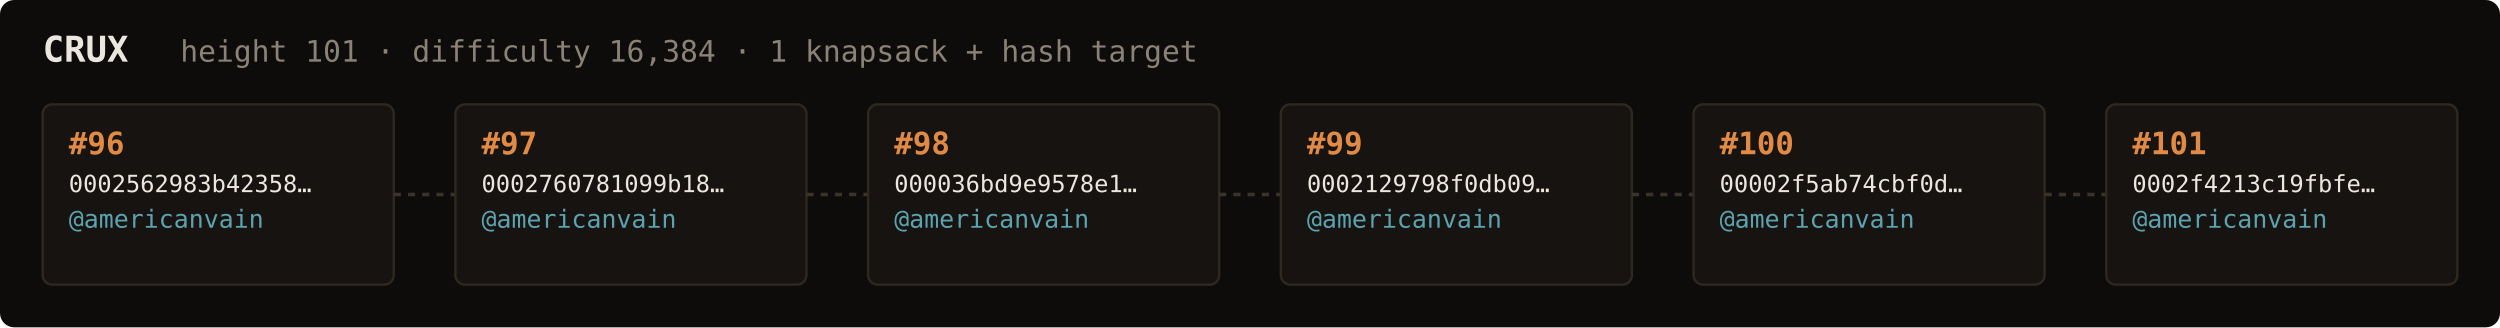
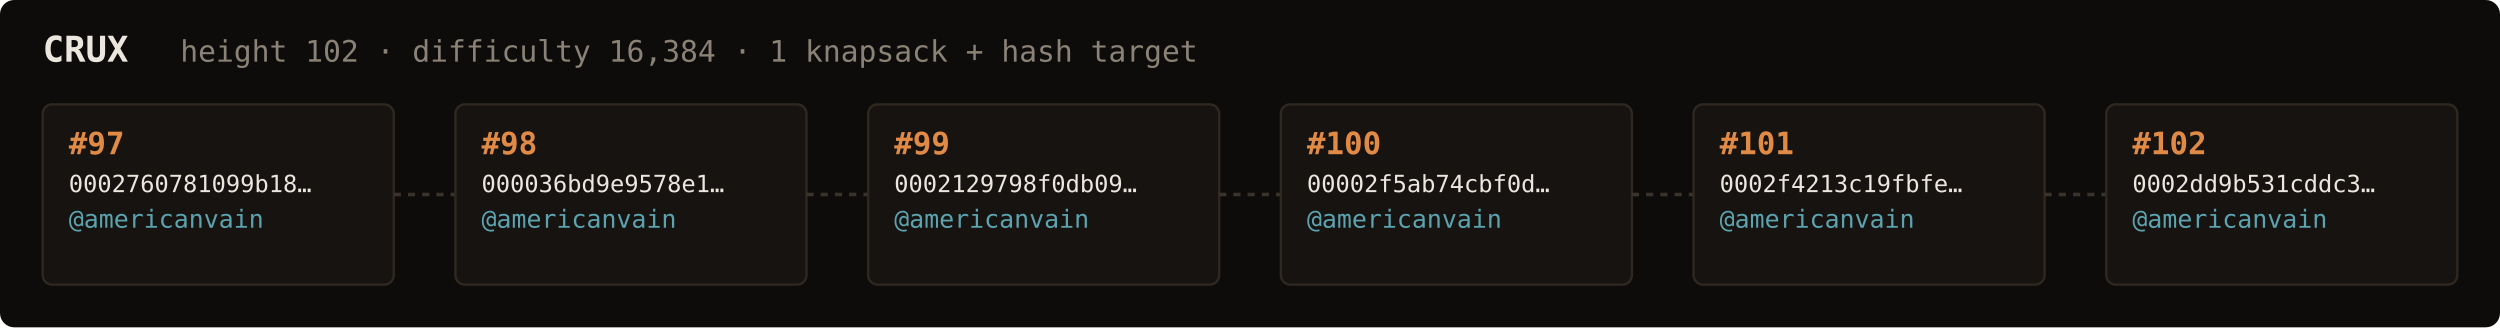
<svg xmlns="http://www.w3.org/2000/svg" width="1054" height="138" viewBox="0 0 1054 138" font-family="ui-monospace,SFMono-Regular,Menlo,monospace">
  <rect fill="#0e0c0a" width="1054" height="138" rx="6" />
  <text x="18" y="26" fill="#ebe6de" font-size="15" font-weight="700">CRUX</text>
-   <text x="76" y="26" fill="#8a8276" font-size="12.5">height 101 · difficulty 16,384 · 1 knapsack + hash target</text>
+   <text x="76" y="26" fill="#8a8276" font-size="12.5">height 102 · difficulty 16,384 · 1 knapsack + hash target</text>
  <rect x="18" y="44" width="148" height="76" rx="4" fill="#161310" stroke="#2e2820" stroke-width="1" />
-   <text x="29" y="65" fill="#e08a45" font-size="13" font-weight="700">#96</text>
-   <text x="29" y="81" fill="#ebe6de" font-size="10">0002562983b42358…</text>
+   <text x="29" y="65" fill="#e08a45" font-size="13" font-weight="700">#97</text>
+   <text x="29" y="81" fill="#ebe6de" font-size="10">0002760781099b18…</text>
  <text x="29" y="96" fill="#5ca3b0" font-size="10.5">@americanvain</text>
  <text x="29" y="110" fill="#8a8276" font-size="9" />
  <line x1="166" y1="82.0" x2="192" y2="82.0" stroke="#3a332b" stroke-width="1.5" stroke-dasharray="3 3" />
  <rect x="192" y="44" width="148" height="76" rx="4" fill="#161310" stroke="#2e2820" stroke-width="1" />
-   <text x="203" y="65" fill="#e08a45" font-size="13" font-weight="700">#97</text>
-   <text x="203" y="81" fill="#ebe6de" font-size="10">0002760781099b18…</text>
+   <text x="203" y="65" fill="#e08a45" font-size="13" font-weight="700">#98</text>
+   <text x="203" y="81" fill="#ebe6de" font-size="10">000036bd9e9578e1…</text>
  <text x="203" y="96" fill="#5ca3b0" font-size="10.5">@americanvain</text>
  <text x="203" y="110" fill="#8a8276" font-size="9" />
  <line x1="340" y1="82.0" x2="366" y2="82.0" stroke="#3a332b" stroke-width="1.5" stroke-dasharray="3 3" />
  <rect x="366" y="44" width="148" height="76" rx="4" fill="#161310" stroke="#2e2820" stroke-width="1" />
-   <text x="377" y="65" fill="#e08a45" font-size="13" font-weight="700">#98</text>
-   <text x="377" y="81" fill="#ebe6de" font-size="10">000036bd9e9578e1…</text>
+   <text x="377" y="65" fill="#e08a45" font-size="13" font-weight="700">#99</text>
+   <text x="377" y="81" fill="#ebe6de" font-size="10">0002129798f0db09…</text>
  <text x="377" y="96" fill="#5ca3b0" font-size="10.5">@americanvain</text>
  <text x="377" y="110" fill="#8a8276" font-size="9" />
  <line x1="514" y1="82.0" x2="540" y2="82.0" stroke="#3a332b" stroke-width="1.5" stroke-dasharray="3 3" />
  <rect x="540" y="44" width="148" height="76" rx="4" fill="#161310" stroke="#2e2820" stroke-width="1" />
-   <text x="551" y="65" fill="#e08a45" font-size="13" font-weight="700">#99</text>
-   <text x="551" y="81" fill="#ebe6de" font-size="10">0002129798f0db09…</text>
+   <text x="551" y="65" fill="#e08a45" font-size="13" font-weight="700">#100</text>
+   <text x="551" y="81" fill="#ebe6de" font-size="10">00002f5ab74cbf0d…</text>
  <text x="551" y="96" fill="#5ca3b0" font-size="10.5">@americanvain</text>
  <text x="551" y="110" fill="#8a8276" font-size="9" />
  <line x1="688" y1="82.0" x2="714" y2="82.0" stroke="#3a332b" stroke-width="1.5" stroke-dasharray="3 3" />
  <rect x="714" y="44" width="148" height="76" rx="4" fill="#161310" stroke="#2e2820" stroke-width="1" />
-   <text x="725" y="65" fill="#e08a45" font-size="13" font-weight="700">#100</text>
-   <text x="725" y="81" fill="#ebe6de" font-size="10">00002f5ab74cbf0d…</text>
+   <text x="725" y="65" fill="#e08a45" font-size="13" font-weight="700">#101</text>
+   <text x="725" y="81" fill="#ebe6de" font-size="10">0002f4213c19fbfe…</text>
  <text x="725" y="96" fill="#5ca3b0" font-size="10.5">@americanvain</text>
  <text x="725" y="110" fill="#8a8276" font-size="9" />
  <line x1="862" y1="82.0" x2="888" y2="82.0" stroke="#3a332b" stroke-width="1.5" stroke-dasharray="3 3" />
  <rect x="888" y="44" width="148" height="76" rx="4" fill="#161310" stroke="#2e2820" stroke-width="1" />
-   <text x="899" y="65" fill="#e08a45" font-size="13" font-weight="700">#101</text>
-   <text x="899" y="81" fill="#ebe6de" font-size="10">0002f4213c19fbfe…</text>
+   <text x="899" y="65" fill="#e08a45" font-size="13" font-weight="700">#102</text>
+   <text x="899" y="81" fill="#ebe6de" font-size="10">0002dd9b531cddc3…</text>
  <text x="899" y="96" fill="#5ca3b0" font-size="10.5">@americanvain</text>
  <text x="899" y="110" fill="#8a8276" font-size="9" />
</svg>
